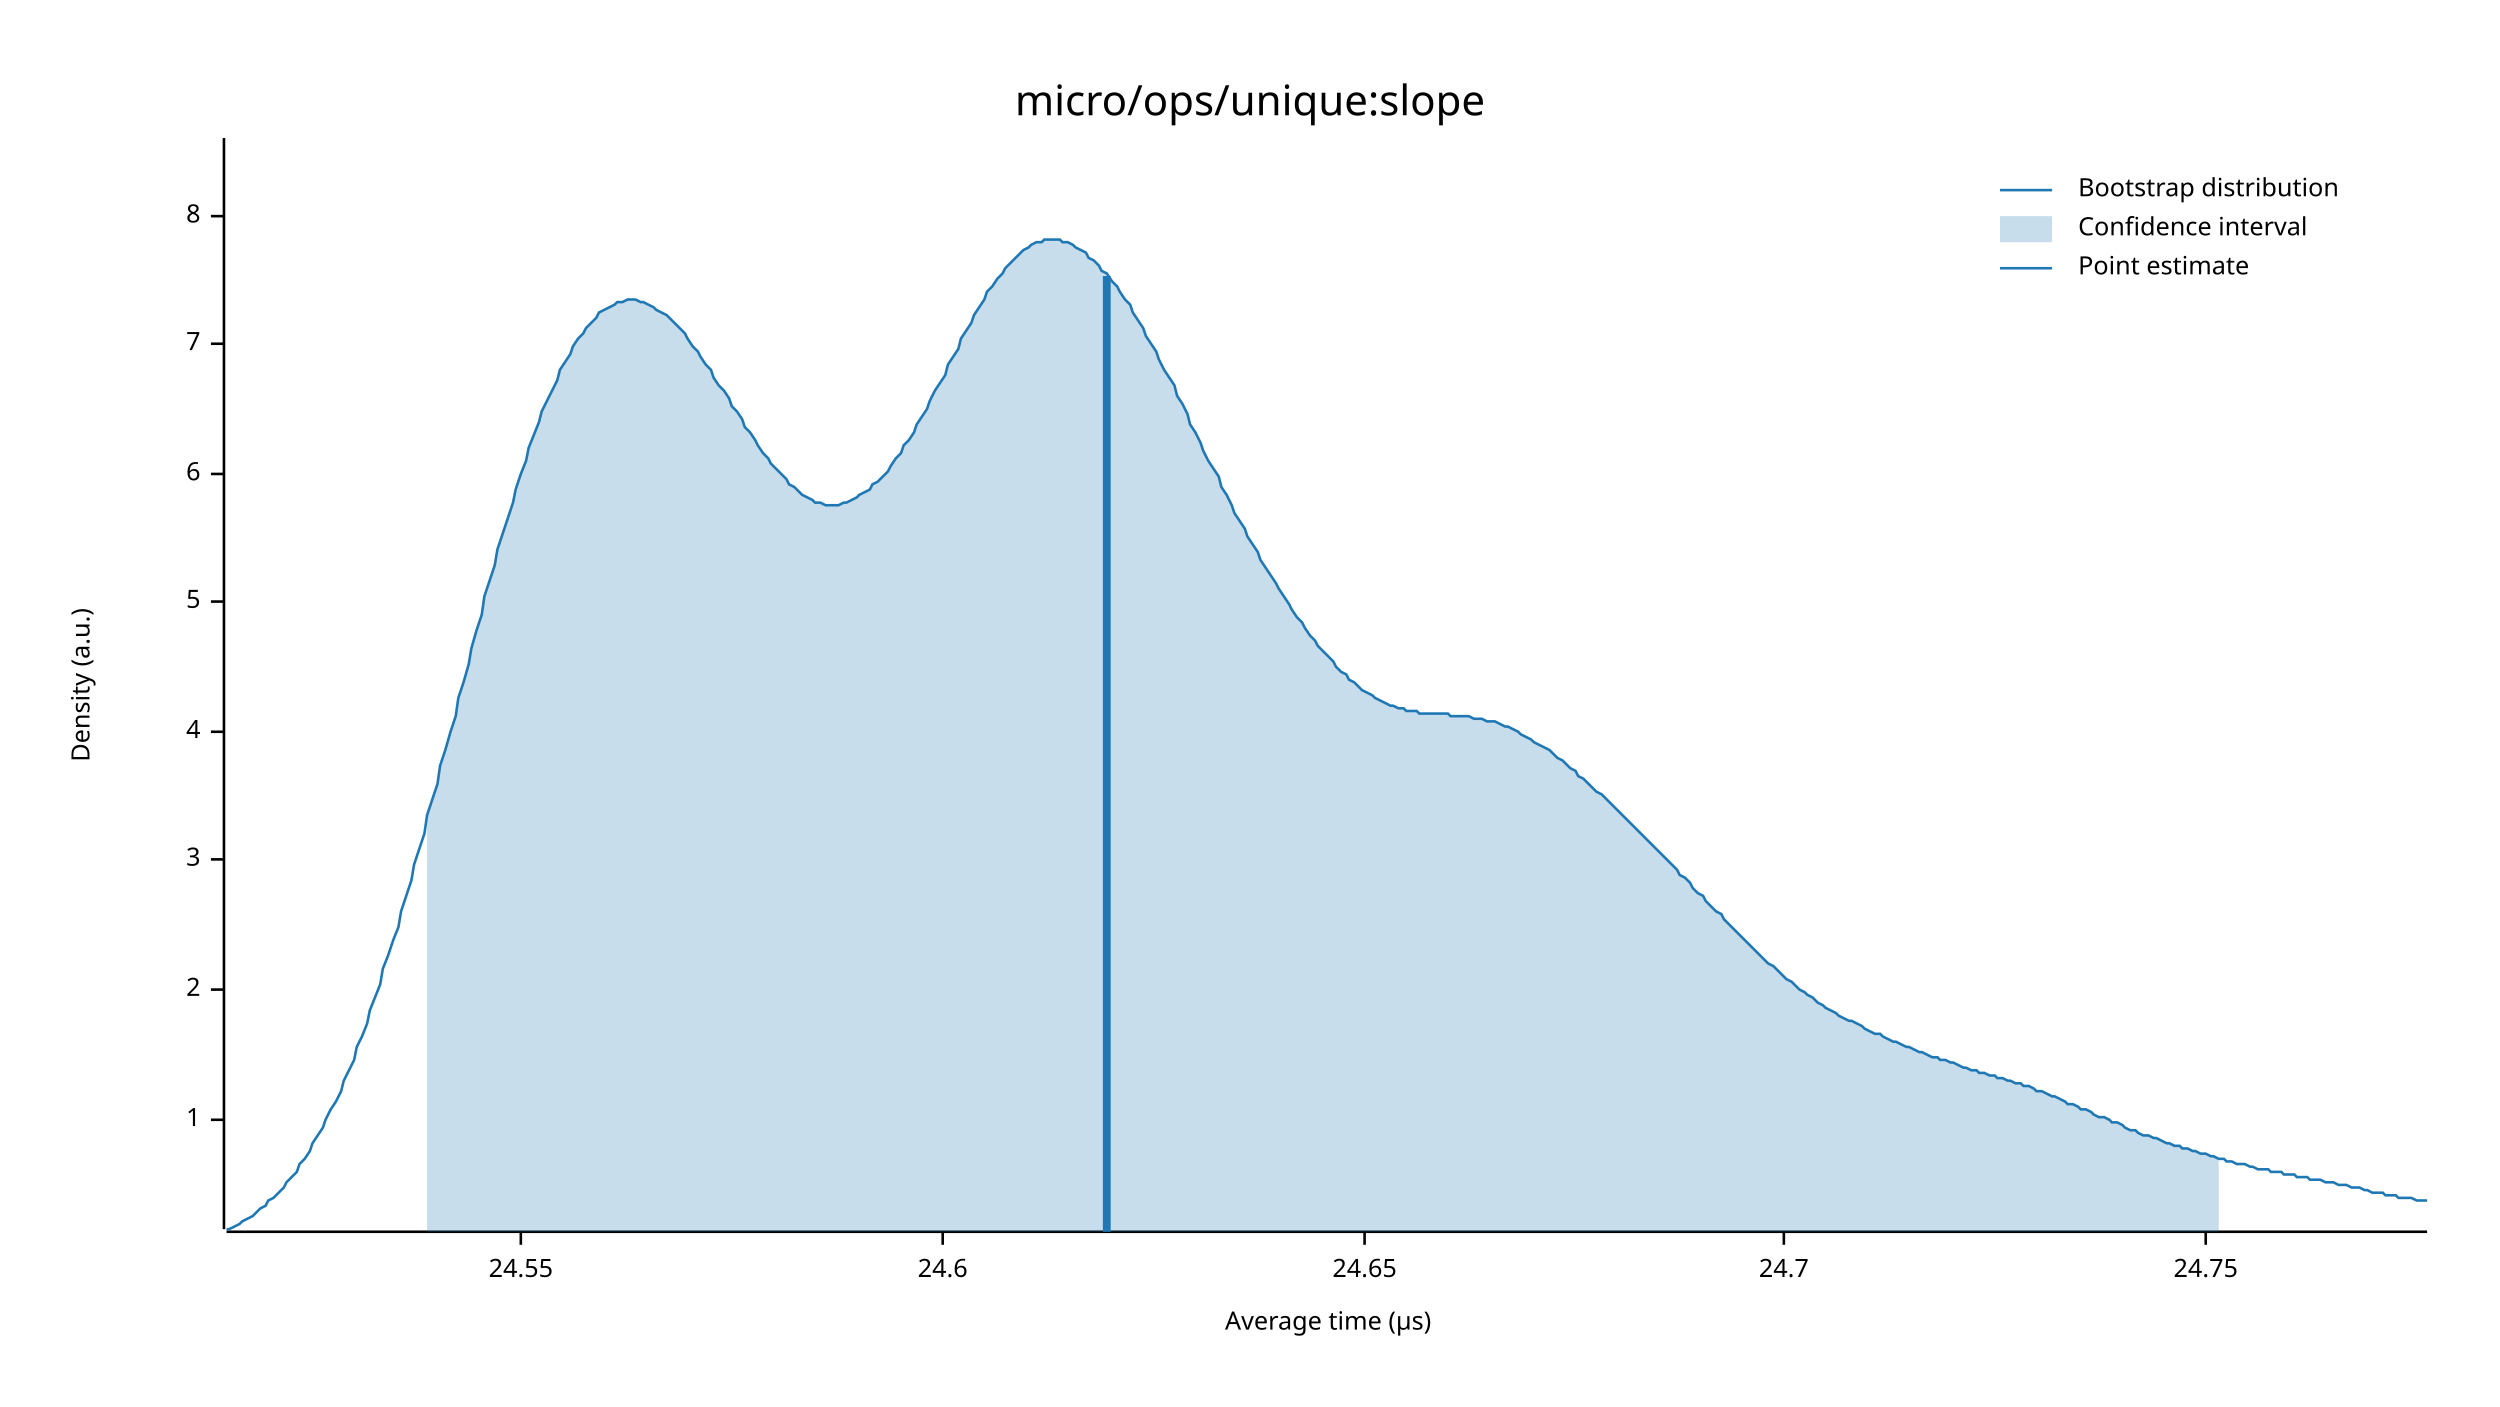
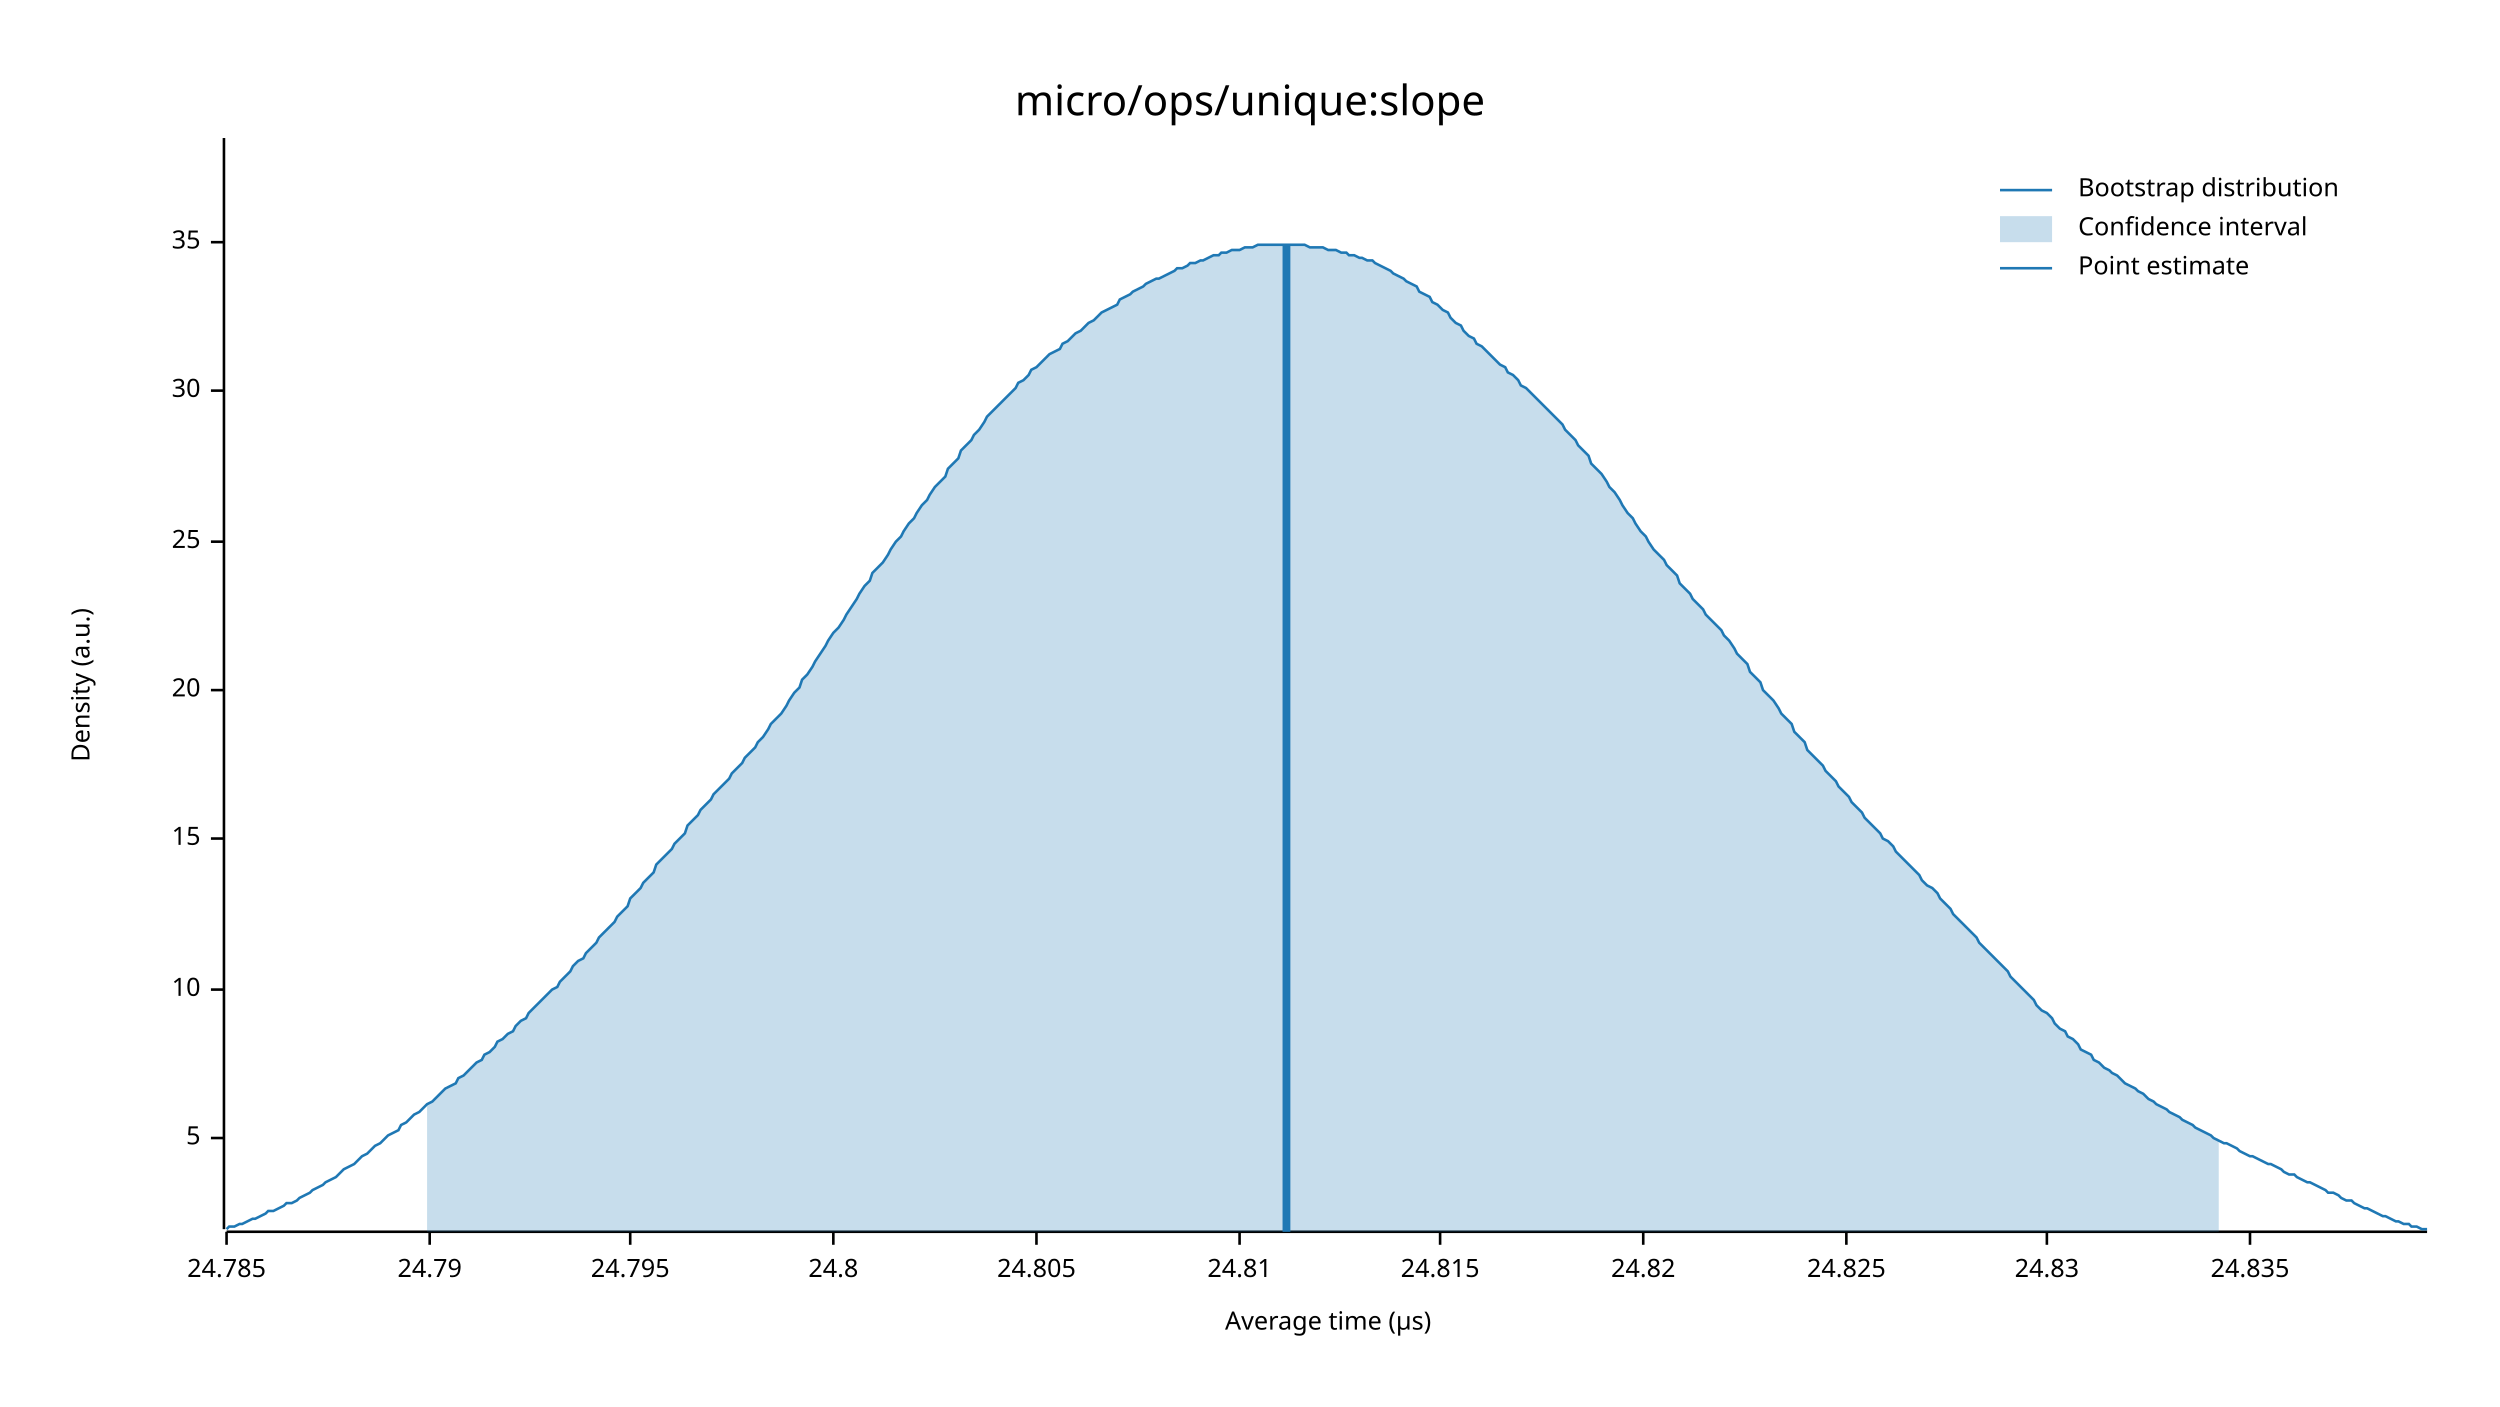
<svg xmlns="http://www.w3.org/2000/svg" width="960" height="540" viewBox="0 0 960 540">
  <text x="480" y="32" dy="0.76em" text-anchor="middle" font-family="sans-serif" font-size="16.129" opacity="1" fill="#000000">
micro/ops/unique:slope
</text>
  <text x="27" y="263" dy="0.76em" text-anchor="middle" font-family="sans-serif" font-size="9.677" opacity="1" fill="#000000" transform="rotate(270, 27, 263)">
Density (a.u.)
</text>
  <text x="510" y="513" dy="-0.5ex" text-anchor="middle" font-family="sans-serif" font-size="9.677" opacity="1" fill="#000000">
Average time (µs)
</text>
  <polyline fill="none" opacity="1" stroke="#000000" stroke-width="1" points="86,53 86,472 " />
-   <text x="77" y="430" dy="0.5ex" text-anchor="end" font-family="sans-serif" font-size="9.677" opacity="1" fill="#000000">
- 1
+   <text x="77" y="437" dy="0.5ex" text-anchor="end" font-family="sans-serif" font-size="9.677" opacity="1" fill="#000000">
+ 5
</text>
-   <polyline fill="none" opacity="1" stroke="#000000" stroke-width="1" points="81,430 86,430 " />
+   <polyline fill="none" opacity="1" stroke="#000000" stroke-width="1" points="81,437 86,437 " />
  <text x="77" y="380" dy="0.5ex" text-anchor="end" font-family="sans-serif" font-size="9.677" opacity="1" fill="#000000">
- 2
+ 10
</text>
  <polyline fill="none" opacity="1" stroke="#000000" stroke-width="1" points="81,380 86,380 " />
-   <text x="77" y="330" dy="0.5ex" text-anchor="end" font-family="sans-serif" font-size="9.677" opacity="1" fill="#000000">
- 3
+   <text x="77" y="322" dy="0.5ex" text-anchor="end" font-family="sans-serif" font-size="9.677" opacity="1" fill="#000000">
+ 15
</text>
-   <polyline fill="none" opacity="1" stroke="#000000" stroke-width="1" points="81,330 86,330 " />
-   <text x="77" y="281" dy="0.5ex" text-anchor="end" font-family="sans-serif" font-size="9.677" opacity="1" fill="#000000">
- 4
+   <polyline fill="none" opacity="1" stroke="#000000" stroke-width="1" points="81,322 86,322 " />
+   <text x="77" y="265" dy="0.5ex" text-anchor="end" font-family="sans-serif" font-size="9.677" opacity="1" fill="#000000">
+ 20
</text>
-   <polyline fill="none" opacity="1" stroke="#000000" stroke-width="1" points="81,281 86,281 " />
-   <text x="77" y="231" dy="0.5ex" text-anchor="end" font-family="sans-serif" font-size="9.677" opacity="1" fill="#000000">
- 5
+   <polyline fill="none" opacity="1" stroke="#000000" stroke-width="1" points="81,265 86,265 " />
+   <text x="77" y="208" dy="0.5ex" text-anchor="end" font-family="sans-serif" font-size="9.677" opacity="1" fill="#000000">
+ 25
</text>
-   <polyline fill="none" opacity="1" stroke="#000000" stroke-width="1" points="81,231 86,231 " />
-   <text x="77" y="182" dy="0.5ex" text-anchor="end" font-family="sans-serif" font-size="9.677" opacity="1" fill="#000000">
- 6
+   <polyline fill="none" opacity="1" stroke="#000000" stroke-width="1" points="81,208 86,208 " />
+   <text x="77" y="150" dy="0.5ex" text-anchor="end" font-family="sans-serif" font-size="9.677" opacity="1" fill="#000000">
+ 30
</text>
-   <polyline fill="none" opacity="1" stroke="#000000" stroke-width="1" points="81,182 86,182 " />
-   <text x="77" y="132" dy="0.5ex" text-anchor="end" font-family="sans-serif" font-size="9.677" opacity="1" fill="#000000">
- 7
+   <polyline fill="none" opacity="1" stroke="#000000" stroke-width="1" points="81,150 86,150 " />
+   <text x="77" y="93" dy="0.5ex" text-anchor="end" font-family="sans-serif" font-size="9.677" opacity="1" fill="#000000">
+ 35
</text>
-   <polyline fill="none" opacity="1" stroke="#000000" stroke-width="1" points="81,132 86,132 " />
-   <text x="77" y="83" dy="0.5ex" text-anchor="end" font-family="sans-serif" font-size="9.677" opacity="1" fill="#000000">
- 8
+   <polyline fill="none" opacity="1" stroke="#000000" stroke-width="1" points="81,93 86,93 " />
+   <polyline fill="none" opacity="1" stroke="#000000" stroke-width="1" points="87,473 932,473 " />
+   <text x="87" y="483" dy="0.76em" text-anchor="middle" font-family="sans-serif" font-size="9.677" opacity="1" fill="#000000">
+ 24.785
</text>
-   <polyline fill="none" opacity="1" stroke="#000000" stroke-width="1" points="81,83 86,83 " />
-   <polyline fill="none" opacity="1" stroke="#000000" stroke-width="1" points="87,473 932,473 " />
-   <text x="200" y="483" dy="0.76em" text-anchor="middle" font-family="sans-serif" font-size="9.677" opacity="1" fill="#000000">
- 24.55
+   <polyline fill="none" opacity="1" stroke="#000000" stroke-width="1" points="87,473 87,478 " />
+   <text x="165" y="483" dy="0.76em" text-anchor="middle" font-family="sans-serif" font-size="9.677" opacity="1" fill="#000000">
+ 24.79
</text>
-   <polyline fill="none" opacity="1" stroke="#000000" stroke-width="1" points="200,473 200,478 " />
-   <text x="362" y="483" dy="0.76em" text-anchor="middle" font-family="sans-serif" font-size="9.677" opacity="1" fill="#000000">
- 24.6
+   <polyline fill="none" opacity="1" stroke="#000000" stroke-width="1" points="165,473 165,478 " />
+   <text x="242" y="483" dy="0.76em" text-anchor="middle" font-family="sans-serif" font-size="9.677" opacity="1" fill="#000000">
+ 24.795
</text>
-   <polyline fill="none" opacity="1" stroke="#000000" stroke-width="1" points="362,473 362,478 " />
-   <text x="524" y="483" dy="0.76em" text-anchor="middle" font-family="sans-serif" font-size="9.677" opacity="1" fill="#000000">
- 24.65
+   <polyline fill="none" opacity="1" stroke="#000000" stroke-width="1" points="242,473 242,478 " />
+   <text x="320" y="483" dy="0.76em" text-anchor="middle" font-family="sans-serif" font-size="9.677" opacity="1" fill="#000000">
+ 24.8
</text>
-   <polyline fill="none" opacity="1" stroke="#000000" stroke-width="1" points="524,473 524,478 " />
-   <text x="685" y="483" dy="0.76em" text-anchor="middle" font-family="sans-serif" font-size="9.677" opacity="1" fill="#000000">
- 24.7
+   <polyline fill="none" opacity="1" stroke="#000000" stroke-width="1" points="320,473 320,478 " />
+   <text x="398" y="483" dy="0.76em" text-anchor="middle" font-family="sans-serif" font-size="9.677" opacity="1" fill="#000000">
+ 24.805
</text>
-   <polyline fill="none" opacity="1" stroke="#000000" stroke-width="1" points="685,473 685,478 " />
-   <text x="847" y="483" dy="0.76em" text-anchor="middle" font-family="sans-serif" font-size="9.677" opacity="1" fill="#000000">
- 24.75
+   <polyline fill="none" opacity="1" stroke="#000000" stroke-width="1" points="398,473 398,478 " />
+   <text x="476" y="483" dy="0.76em" text-anchor="middle" font-family="sans-serif" font-size="9.677" opacity="1" fill="#000000">
+ 24.81
</text>
-   <polyline fill="none" opacity="1" stroke="#000000" stroke-width="1" points="847,473 847,478 " />
-   <polyline fill="none" opacity="1" stroke="#1F78B4" stroke-width="1" points="87,472 88,472 90,471 92,470 93,469 95,468 97,467 98,466 100,464 102,463 103,461 105,460 107,458 109,456 110,454 112,452 114,450 115,447 117,445 119,442 120,439 122,436 124,433 125,430 127,426 129,423 131,419 132,415 134,411 136,407 137,402 139,398 141,393 142,388 144,383 146,378 147,372 149,367 151,361 153,356 154,350 156,344 158,338 159,332 161,326 163,320 164,313 166,307 168,301 169,294 171,288 173,281 175,275 176,268 178,262 180,255 181,249 183,242 185,236 186,229 188,223 190,217 191,211 193,205 195,199 197,193 198,188 200,182 202,177 203,172 205,167 207,162 208,158 210,154 212,150 214,146 215,142 217,139 219,136 220,133 222,130 224,128 225,126 227,124 229,122 230,120 232,119 234,118 236,117 237,116 239,116 241,115 242,115 244,115 246,116 247,116 249,117 251,118 252,119 254,120 256,121 258,123 259,124 261,126 263,128 264,130 266,133 268,135 269,137 271,140 273,142 274,145 276,148 278,150 280,153 281,156 283,158 285,161 286,164 288,166 290,169 291,171 293,174 295,176 296,178 298,180 300,182 302,184 303,186 305,187 307,189 308,190 310,191 312,192 313,193 315,193 317,194 318,194 320,194 322,194 324,193 325,193 327,192 329,191 330,190 332,189 334,188 335,186 337,185 339,183 341,181 342,179 344,176 346,174 347,171 349,169 351,166 352,163 354,160 356,157 357,154 359,150 361,147 363,144 364,140 366,137 368,134 369,130 371,127 373,124 374,121 376,118 378,115 379,112 381,110 383,107 385,105 386,103 388,101 390,99 391,98 393,96 395,95 396,94 398,93 400,93 401,92 403,92 405,92 407,92 408,93 410,93 412,94 413,95 415,96 417,97 418,99 420,100 422,102 423,104 425,105 427,108 429,110 430,112 432,115 434,117 435,120 437,123 439,126 440,129 442,132 444,135 445,138 447,142 449,145 451,148 452,152 454,155 456,159 457,163 459,166 461,170 462,173 464,177 466,180 468,183 469,187 471,190 473,194 474,197 476,200 478,203 479,206 481,209 483,212 484,215 486,218 488,221 490,224 491,226 493,229 495,232 496,234 498,237 500,239 501,241 503,244 505,246 506,248 508,250 510,252 512,254 513,256 515,258 517,259 518,261 520,262 522,264 523,265 525,266 527,267 528,268 530,269 532,270 534,271 535,271 537,272 539,272 540,273 542,273 544,273 545,274 547,274 549,274 550,274 552,274 554,274 556,274 557,275 559,275 561,275 562,275 564,275 566,276 567,276 569,276 571,277 573,277 574,277 576,278 578,279 579,279 581,280 583,281 584,282 586,283 588,284 589,285 591,286 593,287 595,288 596,289 598,291 600,292 601,293 603,295 605,296 606,298 608,299 610,301 611,302 613,304 615,305 617,307 618,308 620,310 622,312 623,313 625,315 627,317 628,318 630,320 632,322 633,323 635,325 637,327 639,329 640,330 642,332 644,334 645,336 647,337 649,339 650,341 652,343 654,344 655,346 657,348 659,350 661,351 662,353 664,355 666,357 667,358 669,360 671,362 672,363 674,365 676,367 677,368 679,370 681,371 683,373 684,374 686,376 688,377 689,378 691,380 693,381 694,382 696,383 698,385 700,386 701,387 703,388 705,389 706,390 708,391 710,392 711,392 713,393 715,394 716,395 718,396 720,397 722,397 723,398 725,399 727,400 728,400 730,401 732,402 733,402 735,403 737,404 738,404 740,405 742,406 744,406 745,407 747,407 749,408 750,408 752,409 754,410 755,410 757,411 759,411 760,412 762,412 764,413 766,413 767,414 769,414 771,415 772,415 774,416 776,416 777,417 779,417 781,418 782,419 784,419 786,420 788,421 789,421 791,422 793,423 794,424 796,424 798,425 799,426 801,426 803,427 804,428 806,429 808,429 810,430 811,431 813,431 815,432 816,433 818,434 820,434 821,435 823,436 825,436 827,437 828,437 830,438 832,439 833,439 835,440 837,440 838,441 840,441 842,442 843,442 845,443 847,443 849,444 850,444 852,445 854,445 855,446 857,446 859,447 860,447 862,447 864,448 865,448 867,449 869,449 871,449 872,450 874,450 876,450 877,451 879,451 881,451 882,452 884,452 886,452 887,453 889,453 891,453 893,454 894,454 896,454 898,455 899,455 901,455 903,456 904,456 906,456 908,457 909,457 911,458 913,458 915,458 916,459 918,459 920,459 921,460 923,460 925,460 926,460 928,461 930,461 932,461 " />
-   <polygon opacity="0.25" fill="#1F78B4" points="164,313 166,307 168,301 169,294 171,288 173,281 175,275 176,268 178,262 180,255 181,249 183,242 185,236 186,229 188,223 190,217 191,211 193,205 195,199 197,193 198,188 200,182 202,177 203,172 205,167 207,162 208,158 210,154 212,150 214,146 215,142 217,139 219,136 220,133 222,130 224,128 225,126 227,124 229,122 230,120 232,119 234,118 236,117 237,116 239,116 241,115 242,115 244,115 246,116 247,116 249,117 251,118 252,119 254,120 256,121 258,123 259,124 261,126 263,128 264,130 266,133 268,135 269,137 271,140 273,142 274,145 276,148 278,150 280,153 281,156 283,158 285,161 286,164 288,166 290,169 291,171 293,174 295,176 296,178 298,180 300,182 302,184 303,186 305,187 307,189 308,190 310,191 312,192 313,193 315,193 317,194 318,194 320,194 322,194 324,193 325,193 327,192 329,191 330,190 332,189 334,188 335,186 337,185 339,183 341,181 342,179 344,176 346,174 347,171 349,169 351,166 352,163 354,160 356,157 357,154 359,150 361,147 363,144 364,140 366,137 368,134 369,130 371,127 373,124 374,121 376,118 378,115 379,112 381,110 383,107 385,105 386,103 388,101 390,99 391,98 393,96 395,95 396,94 398,93 400,93 401,92 403,92 405,92 407,92 408,93 410,93 412,94 413,95 415,96 417,97 418,99 420,100 422,102 423,104 425,105 427,108 429,110 430,112 432,115 434,117 435,120 437,123 439,126 440,129 442,132 444,135 445,138 447,142 449,145 451,148 452,152 454,155 456,159 457,163 459,166 461,170 462,173 464,177 466,180 468,183 469,187 471,190 473,194 474,197 476,200 478,203 479,206 481,209 483,212 484,215 486,218 488,221 490,224 491,226 493,229 495,232 496,234 498,237 500,239 501,241 503,244 505,246 506,248 508,250 510,252 512,254 513,256 515,258 517,259 518,261 520,262 522,264 523,265 525,266 527,267 528,268 530,269 532,270 534,271 535,271 537,272 539,272 540,273 542,273 544,273 545,274 547,274 549,274 550,274 552,274 554,274 556,274 557,275 559,275 561,275 562,275 564,275 566,276 567,276 569,276 571,277 573,277 574,277 576,278 578,279 579,279 581,280 583,281 584,282 586,283 588,284 589,285 591,286 593,287 595,288 596,289 598,291 600,292 601,293 603,295 605,296 606,298 608,299 610,301 611,302 613,304 615,305 617,307 618,308 620,310 622,312 623,313 625,315 627,317 628,318 630,320 632,322 633,323 635,325 637,327 639,329 640,330 642,332 644,334 645,336 647,337 649,339 650,341 652,343 654,344 655,346 657,348 659,350 661,351 662,353 664,355 666,357 667,358 669,360 671,362 672,363 674,365 676,367 677,368 679,370 681,371 683,373 684,374 686,376 688,377 689,378 691,380 693,381 694,382 696,383 698,385 700,386 701,387 703,388 705,389 706,390 708,391 710,392 711,392 713,393 715,394 716,395 718,396 720,397 722,397 723,398 725,399 727,400 728,400 730,401 732,402 733,402 735,403 737,404 738,404 740,405 742,406 744,406 745,407 747,407 749,408 750,408 752,409 754,410 755,410 757,411 759,411 760,412 762,412 764,413 766,413 767,414 769,414 771,415 772,415 774,416 776,416 777,417 779,417 781,418 782,419 784,419 786,420 788,421 789,421 791,422 793,423 794,424 796,424 798,425 799,426 801,426 803,427 804,428 806,429 808,429 810,430 811,431 813,431 815,432 816,433 818,434 820,434 821,435 823,436 825,436 827,437 828,437 830,438 832,439 833,439 835,440 837,440 838,441 840,441 842,442 843,442 845,443 847,443 849,444 850,444 852,445 852,473 164,473 " />
-   <polyline fill="none" opacity="1" stroke="#1F78B4" stroke-width="3" points="425,473 425,106 " />
+   <polyline fill="none" opacity="1" stroke="#000000" stroke-width="1" points="476,473 476,478 " />
+   <text x="553" y="483" dy="0.76em" text-anchor="middle" font-family="sans-serif" font-size="9.677" opacity="1" fill="#000000">
+ 24.815
+ </text>
+   <polyline fill="none" opacity="1" stroke="#000000" stroke-width="1" points="553,473 553,478 " />
+   <text x="631" y="483" dy="0.76em" text-anchor="middle" font-family="sans-serif" font-size="9.677" opacity="1" fill="#000000">
+ 24.82
+ </text>
+   <polyline fill="none" opacity="1" stroke="#000000" stroke-width="1" points="631,473 631,478 " />
+   <text x="709" y="483" dy="0.76em" text-anchor="middle" font-family="sans-serif" font-size="9.677" opacity="1" fill="#000000">
+ 24.825
+ </text>
+   <polyline fill="none" opacity="1" stroke="#000000" stroke-width="1" points="709,473 709,478 " />
+   <text x="786" y="483" dy="0.76em" text-anchor="middle" font-family="sans-serif" font-size="9.677" opacity="1" fill="#000000">
+ 24.83
+ </text>
+   <polyline fill="none" opacity="1" stroke="#000000" stroke-width="1" points="786,473 786,478 " />
+   <text x="864" y="483" dy="0.76em" text-anchor="middle" font-family="sans-serif" font-size="9.677" opacity="1" fill="#000000">
+ 24.835
+ </text>
+   <polyline fill="none" opacity="1" stroke="#000000" stroke-width="1" points="864,473 864,478 " />
+   <polyline fill="none" opacity="1" stroke="#1F78B4" stroke-width="1" points="87,472 88,471 90,471 92,470 93,470 95,469 97,468 98,468 100,467 102,466 103,465 105,465 107,464 109,463 110,462 112,462 114,461 115,460 117,459 119,458 120,457 122,456 124,455 125,454 127,453 129,452 131,450 132,449 134,448 136,447 137,446 139,444 141,443 142,442 144,440 146,439 147,438 149,436 151,435 153,434 154,432 156,431 158,429 159,428 161,427 163,425 164,424 166,423 168,421 169,420 171,418 173,417 175,416 176,414 178,413 180,411 181,410 183,408 185,407 186,405 188,404 190,402 191,400 193,399 195,397 197,396 198,394 200,392 202,391 203,389 205,387 207,385 208,384 210,382 212,380 214,379 215,377 217,375 219,373 220,371 222,369 224,368 225,366 227,364 229,362 230,360 232,358 234,356 236,354 237,352 239,350 241,348 242,345 244,343 246,341 247,339 249,337 251,335 252,332 254,330 256,328 258,326 259,324 261,322 263,320 264,317 266,315 268,313 269,311 271,309 273,307 274,305 276,303 278,301 280,299 281,297 283,295 285,293 286,291 288,289 290,287 291,285 293,283 295,280 296,278 298,276 300,274 302,271 303,269 305,266 307,264 308,261 310,259 312,256 313,254 315,251 317,248 318,246 320,243 322,241 324,238 325,236 327,233 329,230 330,228 332,225 334,223 335,220 337,218 339,216 341,213 342,211 344,208 346,206 347,204 349,201 351,199 352,197 354,194 356,192 357,190 359,187 361,185 363,183 364,180 366,178 368,176 369,173 371,171 373,169 374,167 376,165 378,162 379,160 381,158 383,156 385,154 386,153 388,151 390,149 391,147 393,146 395,144 396,142 398,141 400,139 401,138 403,136 405,135 407,134 408,132 410,131 412,129 413,128 415,127 417,125 418,124 420,123 422,121 423,120 425,119 427,118 429,117 430,115 432,114 434,113 435,112 437,111 439,110 440,109 442,108 444,107 445,107 447,106 449,105 451,104 452,103 454,103 456,102 457,101 459,101 461,100 462,100 464,99 466,98 468,98 469,97 471,97 473,96 474,96 476,96 478,95 479,95 481,95 483,94 484,94 486,94 488,94 490,94 491,94 493,94 495,94 496,94 498,94 500,94 501,94 503,95 505,95 506,95 508,95 510,96 512,96 513,96 515,97 517,97 518,98 520,98 522,99 523,99 525,100 527,100 528,101 530,102 532,103 534,104 535,105 537,106 539,107 540,108 542,109 544,110 545,112 547,113 549,114 550,116 552,117 554,119 556,120 557,122 559,124 561,125 562,127 564,129 566,130 567,132 569,133 571,135 573,137 574,138 576,140 578,141 579,143 581,144 583,146 584,148 586,149 588,151 589,152 591,154 593,156 595,158 596,159 598,161 600,163 601,165 603,167 605,169 606,171 608,173 610,175 611,178 613,180 615,182 617,185 618,187 620,189 622,192 623,194 625,197 627,199 628,201 630,204 632,206 633,208 635,211 637,213 639,215 640,217 642,219 644,221 645,224 647,226 649,228 650,230 652,232 654,234 655,236 657,238 659,240 661,242 662,244 664,246 666,249 667,251 669,253 671,255 672,258 674,260 676,262 677,265 679,267 681,269 683,272 684,274 686,276 688,278 689,281 691,283 693,285 694,288 696,290 698,292 700,294 701,296 703,298 705,300 706,302 708,304 710,306 711,308 713,310 715,312 716,314 718,316 720,318 722,320 723,322 725,323 727,325 728,327 730,329 732,331 733,332 735,334 737,336 738,338 740,340 742,341 744,343 745,345 747,347 749,349 750,351 752,353 754,355 755,356 757,358 759,360 760,362 762,364 764,366 766,368 767,369 769,371 771,373 772,375 774,377 776,379 777,380 779,382 781,384 782,386 784,388 786,389 788,391 789,393 791,395 793,396 794,398 796,399 798,401 799,403 801,404 803,405 804,407 806,408 808,410 810,411 811,412 813,413 815,415 816,416 818,417 820,418 821,419 823,420 825,422 827,423 828,424 830,425 832,426 833,427 835,428 837,429 838,430 840,431 842,432 843,433 845,434 847,435 849,436 850,437 852,438 854,439 855,439 857,440 859,441 860,442 862,443 864,444 865,444 867,445 869,446 871,447 872,447 874,448 876,449 877,450 879,451 881,451 882,452 884,453 886,454 887,454 889,455 891,456 893,457 894,458 896,458 898,459 899,460 901,461 903,461 904,462 906,463 908,464 909,464 911,465 913,466 915,467 916,467 918,468 920,469 921,469 923,470 925,470 926,471 928,471 930,472 932,472 " />
+   <polygon opacity="0.25" fill="#1F78B4" points="164,424 166,423 168,421 169,420 171,418 173,417 175,416 176,414 178,413 180,411 181,410 183,408 185,407 186,405 188,404 190,402 191,400 193,399 195,397 197,396 198,394 200,392 202,391 203,389 205,387 207,385 208,384 210,382 212,380 214,379 215,377 217,375 219,373 220,371 222,369 224,368 225,366 227,364 229,362 230,360 232,358 234,356 236,354 237,352 239,350 241,348 242,345 244,343 246,341 247,339 249,337 251,335 252,332 254,330 256,328 258,326 259,324 261,322 263,320 264,317 266,315 268,313 269,311 271,309 273,307 274,305 276,303 278,301 280,299 281,297 283,295 285,293 286,291 288,289 290,287 291,285 293,283 295,280 296,278 298,276 300,274 302,271 303,269 305,266 307,264 308,261 310,259 312,256 313,254 315,251 317,248 318,246 320,243 322,241 324,238 325,236 327,233 329,230 330,228 332,225 334,223 335,220 337,218 339,216 341,213 342,211 344,208 346,206 347,204 349,201 351,199 352,197 354,194 356,192 357,190 359,187 361,185 363,183 364,180 366,178 368,176 369,173 371,171 373,169 374,167 376,165 378,162 379,160 381,158 383,156 385,154 386,153 388,151 390,149 391,147 393,146 395,144 396,142 398,141 400,139 401,138 403,136 405,135 407,134 408,132 410,131 412,129 413,128 415,127 417,125 418,124 420,123 422,121 423,120 425,119 427,118 429,117 430,115 432,114 434,113 435,112 437,111 439,110 440,109 442,108 444,107 445,107 447,106 449,105 451,104 452,103 454,103 456,102 457,101 459,101 461,100 462,100 464,99 466,98 468,98 469,97 471,97 473,96 474,96 476,96 478,95 479,95 481,95 483,94 484,94 486,94 488,94 490,94 491,94 493,94 495,94 496,94 498,94 500,94 501,94 503,95 505,95 506,95 508,95 510,96 512,96 513,96 515,97 517,97 518,98 520,98 522,99 523,99 525,100 527,100 528,101 530,102 532,103 534,104 535,105 537,106 539,107 540,108 542,109 544,110 545,112 547,113 549,114 550,116 552,117 554,119 556,120 557,122 559,124 561,125 562,127 564,129 566,130 567,132 569,133 571,135 573,137 574,138 576,140 578,141 579,143 581,144 583,146 584,148 586,149 588,151 589,152 591,154 593,156 595,158 596,159 598,161 600,163 601,165 603,167 605,169 606,171 608,173 610,175 611,178 613,180 615,182 617,185 618,187 620,189 622,192 623,194 625,197 627,199 628,201 630,204 632,206 633,208 635,211 637,213 639,215 640,217 642,219 644,221 645,224 647,226 649,228 650,230 652,232 654,234 655,236 657,238 659,240 661,242 662,244 664,246 666,249 667,251 669,253 671,255 672,258 674,260 676,262 677,265 679,267 681,269 683,272 684,274 686,276 688,278 689,281 691,283 693,285 694,288 696,290 698,292 700,294 701,296 703,298 705,300 706,302 708,304 710,306 711,308 713,310 715,312 716,314 718,316 720,318 722,320 723,322 725,323 727,325 728,327 730,329 732,331 733,332 735,334 737,336 738,338 740,340 742,341 744,343 745,345 747,347 749,349 750,351 752,353 754,355 755,356 757,358 759,360 760,362 762,364 764,366 766,368 767,369 769,371 771,373 772,375 774,377 776,379 777,380 779,382 781,384 782,386 784,388 786,389 788,391 789,393 791,395 793,396 794,398 796,399 798,401 799,403 801,404 803,405 804,407 806,408 808,410 810,411 811,412 813,413 815,415 816,416 818,417 820,418 821,419 823,420 825,422 827,423 828,424 830,425 832,426 833,427 835,428 837,429 838,430 840,431 842,432 843,433 845,434 847,435 849,436 850,437 852,438 852,473 164,473 " />
+   <polyline fill="none" opacity="1" stroke="#1F78B4" stroke-width="3" points="494,473 494,94 " />
  <text x="798" y="68" dy="0.76em" text-anchor="start" font-family="sans-serif" font-size="9.677" opacity="1" fill="#000000">
Bootstrap distribution
</text>
  <text x="798" y="83" dy="0.76em" text-anchor="start" font-family="sans-serif" font-size="9.677" opacity="1" fill="#000000">
Confidence interval
</text>
  <text x="798" y="98" dy="0.76em" text-anchor="start" font-family="sans-serif" font-size="9.677" opacity="1" fill="#000000">
Point estimate
</text>
  <polyline fill="none" opacity="1" stroke="#1F78B4" stroke-width="1" points="768,73 788,73 " />
  <rect x="768" y="83" width="20" height="10" opacity="0.25" fill="#1F78B4" stroke="none" />
  <polyline fill="none" opacity="1" stroke="#1F78B4" stroke-width="1" points="768,103 788,103 " />
</svg>
